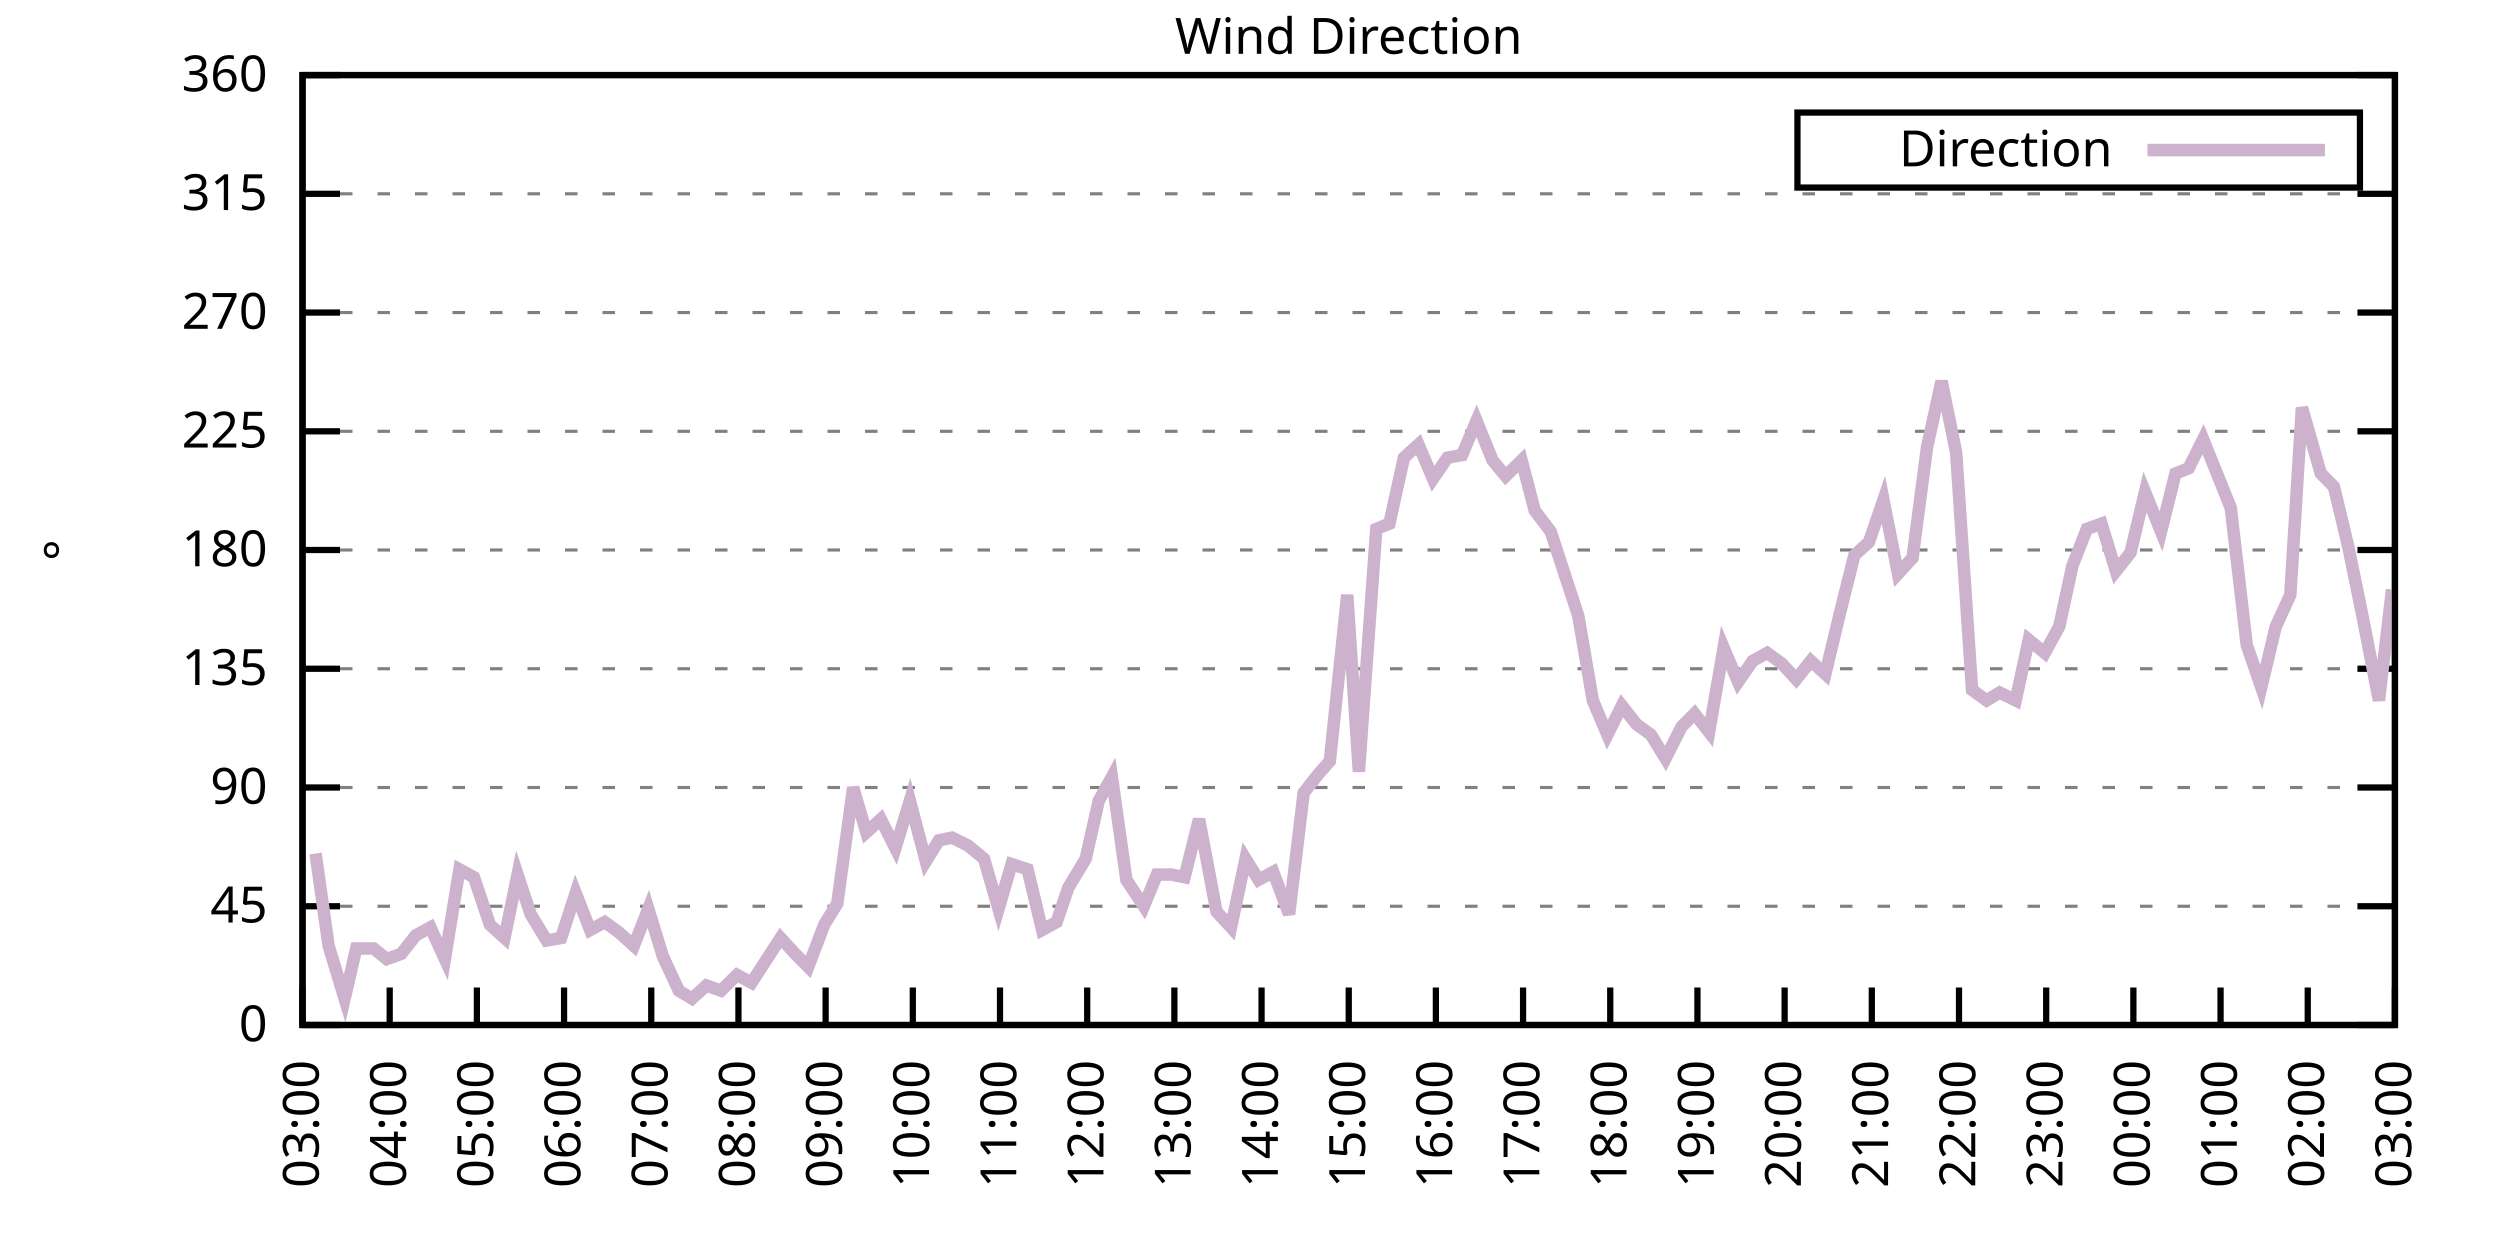
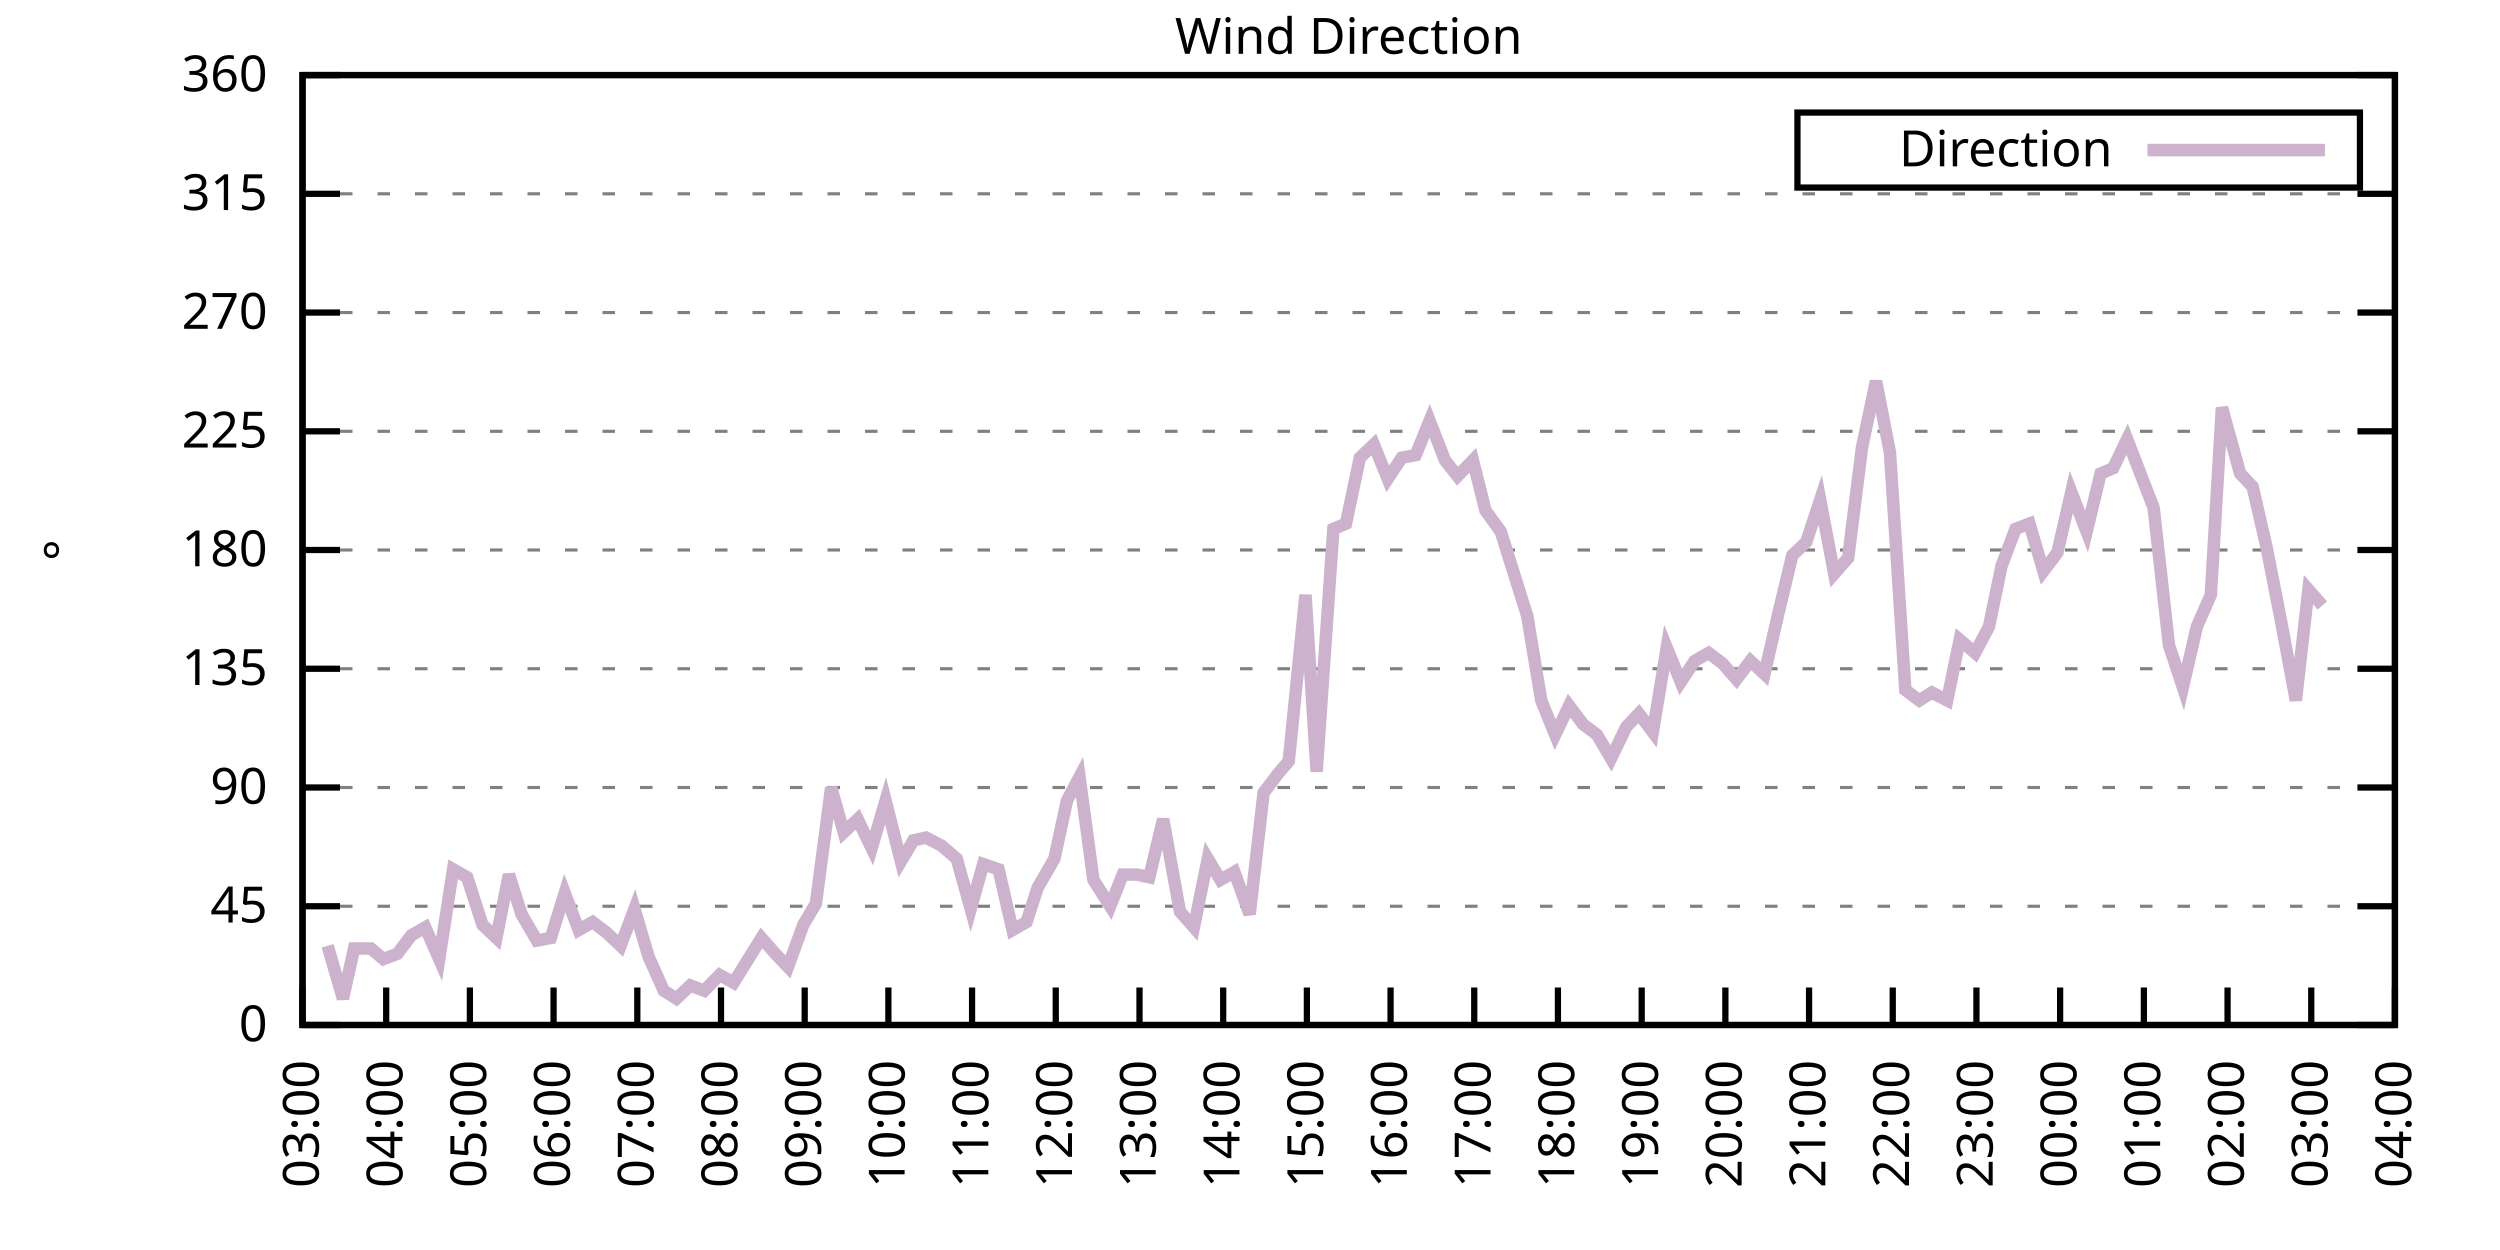
<svg xmlns="http://www.w3.org/2000/svg" xmlns:xlink="http://www.w3.org/1999/xlink" width="400" height="200" viewBox="0 0 400 200">
  <g id="gnuplot_canvas">
    <rect x="0" y="0" width="400" height="200" fill="none" />
    <defs>
      <circle id="gpDot" r="0.5" stroke-width="0.5" stroke="currentColor" />
      <path id="gpPt0" stroke-width="0.333" stroke="currentColor" d="M-1,0 h2 M0,-1 v2" />
      <path id="gpPt1" stroke-width="0.333" stroke="currentColor" d="M-1,-1 L1,1 M1,-1 L-1,1" />
      <path id="gpPt2" stroke-width="0.333" stroke="currentColor" d="M-1,0 L1,0 M0,-1 L0,1 M-1,-1 L1,1 M-1,1 L1,-1" />
      <rect id="gpPt3" stroke-width="0.333" stroke="currentColor" x="-1" y="-1" width="2" height="2" />
      <rect id="gpPt4" stroke-width="0.333" stroke="currentColor" fill="currentColor" x="-1" y="-1" width="2" height="2" />
      <circle id="gpPt5" stroke-width="0.333" stroke="currentColor" cx="0" cy="0" r="1" />
      <use xlink:href="#gpPt5" id="gpPt6" fill="currentColor" stroke="none" />
      <path id="gpPt7" stroke-width="0.333" stroke="currentColor" d="M0,-1.33 L-1.33,0.67 L1.33,0.67 z" />
      <use xlink:href="#gpPt7" id="gpPt8" fill="currentColor" stroke="none" />
      <use xlink:href="#gpPt7" id="gpPt9" stroke="currentColor" transform="rotate(180)" />
      <use xlink:href="#gpPt9" id="gpPt10" fill="currentColor" stroke="none" />
      <use xlink:href="#gpPt3" id="gpPt11" stroke="currentColor" transform="rotate(45)" />
      <use xlink:href="#gpPt11" id="gpPt12" fill="currentColor" stroke="none" />
      <path id="gpPt13" stroke-width="0.333" stroke="currentColor" d="M0,1.330 L1.265,0.411 L0.782,-1.067 L-0.782,-1.076 L-1.265,0.411 z" />
      <use xlink:href="#gpPt13" id="gpPt14" fill="currentColor" stroke="none" />
      <filter id="textbox" filterUnits="objectBoundingBox" x="0" y="0" height="1" width="1">
        <feFlood flood-color="white" flood-opacity="1" result="bgnd" />
        <feComposite in="SourceGraphic" in2="bgnd" operator="atop" />
      </filter>
      <filter id="greybox" filterUnits="objectBoundingBox" x="0" y="0" height="1" width="1">
        <feFlood flood-color="lightgrey" flood-opacity="1" result="grey" />
        <feComposite in="SourceGraphic" in2="grey" operator="atop" />
      </filter>
    </defs>
    <g fill="none" color="white" stroke="currentColor" stroke-width="1.00" stroke-linecap="butt" stroke-linejoin="miter">
</g>
    <g fill="none" color="black" stroke="currentColor" stroke-width="1.00" stroke-linecap="butt" stroke-linejoin="miter">
      <g stroke="none" shape-rendering="crispEdges">
        <polygon fill="rgb(255, 255, 255)" points="48.40,164.00 383.18,164.00 383.18,12.02 48.40,12.02 " />
      </g>
    </g>
    <g fill="none" color="black" stroke="currentColor" stroke-width="1.00" stroke-linecap="butt" stroke-linejoin="miter">
</g>
    <g fill="none" color="black" stroke="black" stroke-width="0.50" stroke-linecap="butt" stroke-linejoin="miter">
</g>
    <g fill="none" color="gray" stroke="currentColor" stroke-width="0.50" stroke-linecap="butt" stroke-linejoin="miter">
      <path stroke="gray" stroke-dasharray="2,4" class="gridline" d="M48.40,164.00 L383.19,164.00  " />
    </g>
    <g fill="none" color="gray" stroke="gray" stroke-width="1.00" stroke-linecap="butt" stroke-linejoin="miter">
</g>
    <g fill="none" color="black" stroke="currentColor" stroke-width="1.00" stroke-linecap="butt" stroke-linejoin="miter">
      <path stroke="black" d="M48.40,164.00 L54.40,164.00 M383.19,164.00 L377.19,164.00  " />
      <g transform="translate(42.80,166.60)" stroke="none" fill="black" font-family="Sans" font-size="8.00" text-anchor="end">
        <text>
          <tspan font-family="Sans"> 0</tspan>
        </text>
      </g>
    </g>
    <g fill="none" color="black" stroke="currentColor" stroke-width="1.00" stroke-linecap="butt" stroke-linejoin="miter">
</g>
    <g fill="none" color="black" stroke="black" stroke-width="0.50" stroke-linecap="butt" stroke-linejoin="miter">
</g>
    <g fill="none" color="gray" stroke="currentColor" stroke-width="0.50" stroke-linecap="butt" stroke-linejoin="miter">
      <path stroke="gray" stroke-dasharray="2,4" class="gridline" d="M48.40,145.00 L383.19,145.00  " />
    </g>
    <g fill="none" color="gray" stroke="gray" stroke-width="1.00" stroke-linecap="butt" stroke-linejoin="miter">
</g>
    <g fill="none" color="black" stroke="currentColor" stroke-width="1.00" stroke-linecap="butt" stroke-linejoin="miter">
      <path stroke="black" d="M48.40,145.00 L54.40,145.00 M383.19,145.00 L377.19,145.00  " />
      <g transform="translate(42.80,147.60)" stroke="none" fill="black" font-family="Sans" font-size="8.00" text-anchor="end">
        <text>
          <tspan font-family="Sans"> 45</tspan>
        </text>
      </g>
    </g>
    <g fill="none" color="black" stroke="currentColor" stroke-width="1.00" stroke-linecap="butt" stroke-linejoin="miter">
</g>
    <g fill="none" color="black" stroke="black" stroke-width="0.50" stroke-linecap="butt" stroke-linejoin="miter">
</g>
    <g fill="none" color="gray" stroke="currentColor" stroke-width="0.50" stroke-linecap="butt" stroke-linejoin="miter">
      <path stroke="gray" stroke-dasharray="2,4" class="gridline" d="M48.40,126.00 L383.19,126.00  " />
    </g>
    <g fill="none" color="gray" stroke="gray" stroke-width="1.00" stroke-linecap="butt" stroke-linejoin="miter">
</g>
    <g fill="none" color="black" stroke="currentColor" stroke-width="1.00" stroke-linecap="butt" stroke-linejoin="miter">
      <path stroke="black" d="M48.40,126.00 L54.40,126.00 M383.19,126.00 L377.19,126.00  " />
      <g transform="translate(42.80,128.60)" stroke="none" fill="black" font-family="Sans" font-size="8.00" text-anchor="end">
        <text>
          <tspan font-family="Sans"> 90</tspan>
        </text>
      </g>
    </g>
    <g fill="none" color="black" stroke="currentColor" stroke-width="1.00" stroke-linecap="butt" stroke-linejoin="miter">
</g>
    <g fill="none" color="black" stroke="black" stroke-width="0.50" stroke-linecap="butt" stroke-linejoin="miter">
</g>
    <g fill="none" color="gray" stroke="currentColor" stroke-width="0.50" stroke-linecap="butt" stroke-linejoin="miter">
      <path stroke="gray" stroke-dasharray="2,4" class="gridline" d="M48.40,107.00 L383.19,107.00  " />
    </g>
    <g fill="none" color="gray" stroke="gray" stroke-width="1.00" stroke-linecap="butt" stroke-linejoin="miter">
</g>
    <g fill="none" color="black" stroke="currentColor" stroke-width="1.00" stroke-linecap="butt" stroke-linejoin="miter">
      <path stroke="black" d="M48.40,107.00 L54.40,107.00 M383.19,107.00 L377.19,107.00  " />
      <g transform="translate(42.80,109.60)" stroke="none" fill="black" font-family="Sans" font-size="8.00" text-anchor="end">
        <text>
          <tspan font-family="Sans"> 135</tspan>
        </text>
      </g>
    </g>
    <g fill="none" color="black" stroke="currentColor" stroke-width="1.00" stroke-linecap="butt" stroke-linejoin="miter">
</g>
    <g fill="none" color="black" stroke="black" stroke-width="0.50" stroke-linecap="butt" stroke-linejoin="miter">
</g>
    <g fill="none" color="gray" stroke="currentColor" stroke-width="0.50" stroke-linecap="butt" stroke-linejoin="miter">
      <path stroke="gray" stroke-dasharray="2,4" class="gridline" d="M48.40,88.00 L383.19,88.00  " />
    </g>
    <g fill="none" color="gray" stroke="gray" stroke-width="1.00" stroke-linecap="butt" stroke-linejoin="miter">
</g>
    <g fill="none" color="black" stroke="currentColor" stroke-width="1.00" stroke-linecap="butt" stroke-linejoin="miter">
      <path stroke="black" d="M48.40,88.00 L54.40,88.00 M383.19,88.00 L377.19,88.00  " />
      <g transform="translate(42.80,90.60)" stroke="none" fill="black" font-family="Sans" font-size="8.00" text-anchor="end">
        <text>
          <tspan font-family="Sans"> 180</tspan>
        </text>
      </g>
    </g>
    <g fill="none" color="black" stroke="currentColor" stroke-width="1.00" stroke-linecap="butt" stroke-linejoin="miter">
</g>
    <g fill="none" color="black" stroke="black" stroke-width="0.50" stroke-linecap="butt" stroke-linejoin="miter">
</g>
    <g fill="none" color="gray" stroke="currentColor" stroke-width="0.50" stroke-linecap="butt" stroke-linejoin="miter">
      <path stroke="gray" stroke-dasharray="2,4" class="gridline" d="M48.40,69.01 L383.19,69.01  " />
    </g>
    <g fill="none" color="gray" stroke="gray" stroke-width="1.00" stroke-linecap="butt" stroke-linejoin="miter">
</g>
    <g fill="none" color="black" stroke="currentColor" stroke-width="1.00" stroke-linecap="butt" stroke-linejoin="miter">
      <path stroke="black" d="M48.40,69.01 L54.40,69.01 M383.19,69.01 L377.19,69.01  " />
      <g transform="translate(42.80,71.61)" stroke="none" fill="black" font-family="Sans" font-size="8.00" text-anchor="end">
        <text>
          <tspan font-family="Sans"> 225</tspan>
        </text>
      </g>
    </g>
    <g fill="none" color="black" stroke="currentColor" stroke-width="1.00" stroke-linecap="butt" stroke-linejoin="miter">
</g>
    <g fill="none" color="black" stroke="black" stroke-width="0.50" stroke-linecap="butt" stroke-linejoin="miter">
</g>
    <g fill="none" color="gray" stroke="currentColor" stroke-width="0.50" stroke-linecap="butt" stroke-linejoin="miter">
      <path stroke="gray" stroke-dasharray="2,4" class="gridline" d="M48.40,50.01 L383.19,50.01  " />
    </g>
    <g fill="none" color="gray" stroke="gray" stroke-width="1.00" stroke-linecap="butt" stroke-linejoin="miter">
</g>
    <g fill="none" color="black" stroke="currentColor" stroke-width="1.00" stroke-linecap="butt" stroke-linejoin="miter">
      <path stroke="black" d="M48.40,50.01 L54.40,50.01 M383.19,50.01 L377.19,50.01  " />
      <g transform="translate(42.80,52.61)" stroke="none" fill="black" font-family="Sans" font-size="8.00" text-anchor="end">
        <text>
          <tspan font-family="Sans"> 270</tspan>
        </text>
      </g>
    </g>
    <g fill="none" color="black" stroke="currentColor" stroke-width="1.00" stroke-linecap="butt" stroke-linejoin="miter">
</g>
    <g fill="none" color="black" stroke="black" stroke-width="0.50" stroke-linecap="butt" stroke-linejoin="miter">
</g>
    <g fill="none" color="gray" stroke="currentColor" stroke-width="0.50" stroke-linecap="butt" stroke-linejoin="miter">
      <path stroke="gray" stroke-dasharray="2,4" class="gridline" d="M48.40,31.01 L383.19,31.01  " />
    </g>
    <g fill="none" color="gray" stroke="gray" stroke-width="1.00" stroke-linecap="butt" stroke-linejoin="miter">
</g>
    <g fill="none" color="black" stroke="currentColor" stroke-width="1.00" stroke-linecap="butt" stroke-linejoin="miter">
      <path stroke="black" d="M48.40,31.01 L54.40,31.01 M383.19,31.01 L377.19,31.01  " />
      <g transform="translate(42.80,33.61)" stroke="none" fill="black" font-family="Sans" font-size="8.00" text-anchor="end">
        <text>
          <tspan font-family="Sans"> 315</tspan>
        </text>
      </g>
    </g>
    <g fill="none" color="black" stroke="currentColor" stroke-width="1.00" stroke-linecap="butt" stroke-linejoin="miter">
</g>
    <g fill="none" color="black" stroke="black" stroke-width="0.50" stroke-linecap="butt" stroke-linejoin="miter">
</g>
    <g fill="none" color="gray" stroke="currentColor" stroke-width="0.50" stroke-linecap="butt" stroke-linejoin="miter">
      <path stroke="gray" stroke-dasharray="2,4" class="gridline" d="M48.40,12.01 L383.19,12.01  " />
    </g>
    <g fill="none" color="gray" stroke="gray" stroke-width="1.00" stroke-linecap="butt" stroke-linejoin="miter">
</g>
    <g fill="none" color="black" stroke="currentColor" stroke-width="1.00" stroke-linecap="butt" stroke-linejoin="miter">
      <path stroke="black" d="M48.40,12.01 L54.40,12.01 M383.19,12.01 L377.19,12.01  " />
      <g transform="translate(42.80,14.61)" stroke="none" fill="black" font-family="Sans" font-size="8.00" text-anchor="end">
        <text>
          <tspan font-family="Sans"> 360</tspan>
        </text>
      </g>
    </g>
    <g fill="none" color="black" stroke="currentColor" stroke-width="1.00" stroke-linecap="butt" stroke-linejoin="miter">
      <path stroke="black" d="M48.40,164.00 L48.40,158.00  " />
      <g transform="translate(51.00,169.60) rotate(270.00)" stroke="none" fill="black" font-family="Sans" font-size="8.00" text-anchor="end">
        <text>
          <tspan font-family="Sans">03:00</tspan>
        </text>
      </g>
    </g>
    <g fill="none" color="black" stroke="currentColor" stroke-width="1.00" stroke-linecap="butt" stroke-linejoin="miter">
-       <path stroke="black" d="M62.35,164.00 L62.35,158.00  " />
-       <g transform="translate(64.95,169.60) rotate(270.00)" stroke="none" fill="black" font-family="Sans" font-size="8.00" text-anchor="end">
+       <path stroke="black" d="M61.79,164.00 L61.79,158.00  " />
+       <g transform="translate(64.39,169.60) rotate(270.00)" stroke="none" fill="black" font-family="Sans" font-size="8.00" text-anchor="end">
        <text>
          <tspan font-family="Sans">04:00</tspan>
        </text>
      </g>
    </g>
    <g fill="none" color="black" stroke="currentColor" stroke-width="1.00" stroke-linecap="butt" stroke-linejoin="miter">
-       <path stroke="black" d="M76.30,164.00 L76.30,158.00  " />
-       <g transform="translate(78.90,169.60) rotate(270.00)" stroke="none" fill="black" font-family="Sans" font-size="8.00" text-anchor="end">
+       <path stroke="black" d="M75.18,164.00 L75.18,158.00  " />
+       <g transform="translate(77.78,169.60) rotate(270.00)" stroke="none" fill="black" font-family="Sans" font-size="8.00" text-anchor="end">
        <text>
          <tspan font-family="Sans">05:00</tspan>
        </text>
      </g>
    </g>
    <g fill="none" color="black" stroke="currentColor" stroke-width="1.00" stroke-linecap="butt" stroke-linejoin="miter">
-       <path stroke="black" d="M90.25,164.00 L90.25,158.00  " />
-       <g transform="translate(92.85,169.60) rotate(270.00)" stroke="none" fill="black" font-family="Sans" font-size="8.00" text-anchor="end">
+       <path stroke="black" d="M88.57,164.00 L88.57,158.00  " />
+       <g transform="translate(91.17,169.60) rotate(270.00)" stroke="none" fill="black" font-family="Sans" font-size="8.00" text-anchor="end">
        <text>
          <tspan font-family="Sans">06:00</tspan>
        </text>
      </g>
    </g>
    <g fill="none" color="black" stroke="currentColor" stroke-width="1.00" stroke-linecap="butt" stroke-linejoin="miter">
-       <path stroke="black" d="M104.20,164.00 L104.20,158.00  " />
-       <g transform="translate(106.80,169.60) rotate(270.00)" stroke="none" fill="black" font-family="Sans" font-size="8.00" text-anchor="end">
+       <path stroke="black" d="M101.97,164.00 L101.97,158.00  " />
+       <g transform="translate(104.57,169.60) rotate(270.00)" stroke="none" fill="black" font-family="Sans" font-size="8.00" text-anchor="end">
        <text>
          <tspan font-family="Sans">07:00</tspan>
        </text>
      </g>
    </g>
    <g fill="none" color="black" stroke="currentColor" stroke-width="1.00" stroke-linecap="butt" stroke-linejoin="miter">
-       <path stroke="black" d="M118.15,164.00 L118.15,158.00  " />
-       <g transform="translate(120.75,169.60) rotate(270.00)" stroke="none" fill="black" font-family="Sans" font-size="8.00" text-anchor="end">
+       <path stroke="black" d="M115.36,164.00 L115.36,158.00  " />
+       <g transform="translate(117.96,169.60) rotate(270.00)" stroke="none" fill="black" font-family="Sans" font-size="8.00" text-anchor="end">
        <text>
          <tspan font-family="Sans">08:00</tspan>
        </text>
      </g>
    </g>
    <g fill="none" color="black" stroke="currentColor" stroke-width="1.00" stroke-linecap="butt" stroke-linejoin="miter">
-       <path stroke="black" d="M132.10,164.00 L132.10,158.00  " />
-       <g transform="translate(134.70,169.60) rotate(270.00)" stroke="none" fill="black" font-family="Sans" font-size="8.00" text-anchor="end">
+       <path stroke="black" d="M128.75,164.00 L128.75,158.00  " />
+       <g transform="translate(131.35,169.60) rotate(270.00)" stroke="none" fill="black" font-family="Sans" font-size="8.00" text-anchor="end">
        <text>
          <tspan font-family="Sans">09:00</tspan>
        </text>
      </g>
    </g>
    <g fill="none" color="black" stroke="currentColor" stroke-width="1.00" stroke-linecap="butt" stroke-linejoin="miter">
-       <path stroke="black" d="M146.05,164.00 L146.05,158.00  " />
-       <g transform="translate(148.65,169.60) rotate(270.00)" stroke="none" fill="black" font-family="Sans" font-size="8.00" text-anchor="end">
+       <path stroke="black" d="M142.14,164.00 L142.14,158.00  " />
+       <g transform="translate(144.74,169.60) rotate(270.00)" stroke="none" fill="black" font-family="Sans" font-size="8.00" text-anchor="end">
        <text>
          <tspan font-family="Sans">10:00</tspan>
        </text>
      </g>
    </g>
    <g fill="none" color="black" stroke="currentColor" stroke-width="1.00" stroke-linecap="butt" stroke-linejoin="miter">
-       <path stroke="black" d="M160.00,164.00 L160.00,158.00  " />
-       <g transform="translate(162.60,169.60) rotate(270.00)" stroke="none" fill="black" font-family="Sans" font-size="8.00" text-anchor="end">
+       <path stroke="black" d="M155.53,164.00 L155.53,158.00  " />
+       <g transform="translate(158.13,169.60) rotate(270.00)" stroke="none" fill="black" font-family="Sans" font-size="8.00" text-anchor="end">
        <text>
          <tspan font-family="Sans">11:00</tspan>
        </text>
      </g>
    </g>
    <g fill="none" color="black" stroke="currentColor" stroke-width="1.00" stroke-linecap="butt" stroke-linejoin="miter">
-       <path stroke="black" d="M173.95,164.00 L173.95,158.00  " />
-       <g transform="translate(176.55,169.60) rotate(270.00)" stroke="none" fill="black" font-family="Sans" font-size="8.00" text-anchor="end">
+       <path stroke="black" d="M168.92,164.00 L168.92,158.00  " />
+       <g transform="translate(171.52,169.60) rotate(270.00)" stroke="none" fill="black" font-family="Sans" font-size="8.00" text-anchor="end">
        <text>
          <tspan font-family="Sans">12:00</tspan>
        </text>
      </g>
    </g>
    <g fill="none" color="black" stroke="currentColor" stroke-width="1.00" stroke-linecap="butt" stroke-linejoin="miter">
-       <path stroke="black" d="M187.90,164.00 L187.90,158.00  " />
-       <g transform="translate(190.50,169.60) rotate(270.00)" stroke="none" fill="black" font-family="Sans" font-size="8.00" text-anchor="end">
+       <path stroke="black" d="M182.32,164.00 L182.32,158.00  " />
+       <g transform="translate(184.92,169.60) rotate(270.00)" stroke="none" fill="black" font-family="Sans" font-size="8.00" text-anchor="end">
        <text>
          <tspan font-family="Sans">13:00</tspan>
        </text>
      </g>
    </g>
    <g fill="none" color="black" stroke="currentColor" stroke-width="1.00" stroke-linecap="butt" stroke-linejoin="miter">
-       <path stroke="black" d="M201.85,164.00 L201.85,158.00  " />
-       <g transform="translate(204.45,169.60) rotate(270.00)" stroke="none" fill="black" font-family="Sans" font-size="8.00" text-anchor="end">
+       <path stroke="black" d="M195.71,164.00 L195.71,158.00  " />
+       <g transform="translate(198.31,169.60) rotate(270.00)" stroke="none" fill="black" font-family="Sans" font-size="8.00" text-anchor="end">
        <text>
          <tspan font-family="Sans">14:00</tspan>
        </text>
      </g>
    </g>
    <g fill="none" color="black" stroke="currentColor" stroke-width="1.00" stroke-linecap="butt" stroke-linejoin="miter">
-       <path stroke="black" d="M215.80,164.00 L215.80,158.00  " />
-       <g transform="translate(218.40,169.60) rotate(270.00)" stroke="none" fill="black" font-family="Sans" font-size="8.00" text-anchor="end">
+       <path stroke="black" d="M209.10,164.00 L209.10,158.00  " />
+       <g transform="translate(211.70,169.60) rotate(270.00)" stroke="none" fill="black" font-family="Sans" font-size="8.00" text-anchor="end">
        <text>
          <tspan font-family="Sans">15:00</tspan>
        </text>
      </g>
    </g>
    <g fill="none" color="black" stroke="currentColor" stroke-width="1.00" stroke-linecap="butt" stroke-linejoin="miter">
-       <path stroke="black" d="M229.74,164.00 L229.74,158.00  " />
-       <g transform="translate(232.34,169.60) rotate(270.00)" stroke="none" fill="black" font-family="Sans" font-size="8.00" text-anchor="end">
+       <path stroke="black" d="M222.49,164.00 L222.49,158.00  " />
+       <g transform="translate(225.09,169.60) rotate(270.00)" stroke="none" fill="black" font-family="Sans" font-size="8.00" text-anchor="end">
        <text>
          <tspan font-family="Sans">16:00</tspan>
        </text>
      </g>
    </g>
    <g fill="none" color="black" stroke="currentColor" stroke-width="1.00" stroke-linecap="butt" stroke-linejoin="miter">
-       <path stroke="black" d="M243.69,164.00 L243.69,158.00  " />
-       <g transform="translate(246.29,169.60) rotate(270.00)" stroke="none" fill="black" font-family="Sans" font-size="8.00" text-anchor="end">
+       <path stroke="black" d="M235.88,164.00 L235.88,158.00  " />
+       <g transform="translate(238.48,169.60) rotate(270.00)" stroke="none" fill="black" font-family="Sans" font-size="8.00" text-anchor="end">
        <text>
          <tspan font-family="Sans">17:00</tspan>
        </text>
      </g>
    </g>
    <g fill="none" color="black" stroke="currentColor" stroke-width="1.00" stroke-linecap="butt" stroke-linejoin="miter">
-       <path stroke="black" d="M257.64,164.00 L257.64,158.00  " />
-       <g transform="translate(260.24,169.60) rotate(270.00)" stroke="none" fill="black" font-family="Sans" font-size="8.00" text-anchor="end">
+       <path stroke="black" d="M249.27,164.00 L249.27,158.00  " />
+       <g transform="translate(251.87,169.60) rotate(270.00)" stroke="none" fill="black" font-family="Sans" font-size="8.00" text-anchor="end">
        <text>
          <tspan font-family="Sans">18:00</tspan>
        </text>
      </g>
    </g>
    <g fill="none" color="black" stroke="currentColor" stroke-width="1.00" stroke-linecap="butt" stroke-linejoin="miter">
-       <path stroke="black" d="M271.59,164.00 L271.59,158.00  " />
-       <g transform="translate(274.19,169.60) rotate(270.00)" stroke="none" fill="black" font-family="Sans" font-size="8.00" text-anchor="end">
+       <path stroke="black" d="M262.67,164.00 L262.67,158.00  " />
+       <g transform="translate(265.27,169.60) rotate(270.00)" stroke="none" fill="black" font-family="Sans" font-size="8.00" text-anchor="end">
        <text>
          <tspan font-family="Sans">19:00</tspan>
        </text>
      </g>
    </g>
    <g fill="none" color="black" stroke="currentColor" stroke-width="1.00" stroke-linecap="butt" stroke-linejoin="miter">
-       <path stroke="black" d="M285.54,164.00 L285.54,158.00  " />
-       <g transform="translate(288.14,169.60) rotate(270.00)" stroke="none" fill="black" font-family="Sans" font-size="8.00" text-anchor="end">
+       <path stroke="black" d="M276.06,164.00 L276.06,158.00  " />
+       <g transform="translate(278.66,169.60) rotate(270.00)" stroke="none" fill="black" font-family="Sans" font-size="8.00" text-anchor="end">
        <text>
          <tspan font-family="Sans">20:00</tspan>
        </text>
      </g>
    </g>
    <g fill="none" color="black" stroke="currentColor" stroke-width="1.00" stroke-linecap="butt" stroke-linejoin="miter">
-       <path stroke="black" d="M299.49,164.00 L299.49,158.00  " />
-       <g transform="translate(302.09,169.60) rotate(270.00)" stroke="none" fill="black" font-family="Sans" font-size="8.00" text-anchor="end">
+       <path stroke="black" d="M289.45,164.00 L289.45,158.00  " />
+       <g transform="translate(292.05,169.60) rotate(270.00)" stroke="none" fill="black" font-family="Sans" font-size="8.00" text-anchor="end">
        <text>
          <tspan font-family="Sans">21:00</tspan>
        </text>
      </g>
    </g>
    <g fill="none" color="black" stroke="currentColor" stroke-width="1.00" stroke-linecap="butt" stroke-linejoin="miter">
-       <path stroke="black" d="M313.44,164.00 L313.44,158.00  " />
-       <g transform="translate(316.04,169.60) rotate(270.00)" stroke="none" fill="black" font-family="Sans" font-size="8.00" text-anchor="end">
+       <path stroke="black" d="M302.84,164.00 L302.84,158.00  " />
+       <g transform="translate(305.44,169.60) rotate(270.00)" stroke="none" fill="black" font-family="Sans" font-size="8.00" text-anchor="end">
        <text>
          <tspan font-family="Sans">22:00</tspan>
        </text>
      </g>
    </g>
    <g fill="none" color="black" stroke="currentColor" stroke-width="1.00" stroke-linecap="butt" stroke-linejoin="miter">
-       <path stroke="black" d="M327.39,164.00 L327.39,158.00  " />
-       <g transform="translate(329.99,169.60) rotate(270.00)" stroke="none" fill="black" font-family="Sans" font-size="8.00" text-anchor="end">
+       <path stroke="black" d="M316.23,164.00 L316.23,158.00  " />
+       <g transform="translate(318.83,169.60) rotate(270.00)" stroke="none" fill="black" font-family="Sans" font-size="8.00" text-anchor="end">
        <text>
          <tspan font-family="Sans">23:00</tspan>
        </text>
      </g>
    </g>
    <g fill="none" color="black" stroke="currentColor" stroke-width="1.00" stroke-linecap="butt" stroke-linejoin="miter">
-       <path stroke="black" d="M341.34,164.00 L341.34,158.00  " />
-       <g transform="translate(343.94,169.60) rotate(270.00)" stroke="none" fill="black" font-family="Sans" font-size="8.00" text-anchor="end">
+       <path stroke="black" d="M329.62,164.00 L329.62,158.00  " />
+       <g transform="translate(332.22,169.60) rotate(270.00)" stroke="none" fill="black" font-family="Sans" font-size="8.00" text-anchor="end">
        <text>
          <tspan font-family="Sans">00:00</tspan>
        </text>
      </g>
    </g>
    <g fill="none" color="black" stroke="currentColor" stroke-width="1.00" stroke-linecap="butt" stroke-linejoin="miter">
-       <path stroke="black" d="M355.29,164.00 L355.29,158.00  " />
-       <g transform="translate(357.89,169.60) rotate(270.00)" stroke="none" fill="black" font-family="Sans" font-size="8.00" text-anchor="end">
+       <path stroke="black" d="M343.02,164.00 L343.02,158.00  " />
+       <g transform="translate(345.62,169.60) rotate(270.00)" stroke="none" fill="black" font-family="Sans" font-size="8.00" text-anchor="end">
        <text>
          <tspan font-family="Sans">01:00</tspan>
        </text>
      </g>
    </g>
    <g fill="none" color="black" stroke="currentColor" stroke-width="1.00" stroke-linecap="butt" stroke-linejoin="miter">
-       <path stroke="black" d="M369.24,164.00 L369.24,158.00  " />
-       <g transform="translate(371.84,169.60) rotate(270.00)" stroke="none" fill="black" font-family="Sans" font-size="8.00" text-anchor="end">
+       <path stroke="black" d="M356.41,164.00 L356.41,158.00  " />
+       <g transform="translate(359.01,169.60) rotate(270.00)" stroke="none" fill="black" font-family="Sans" font-size="8.00" text-anchor="end">
        <text>
          <tspan font-family="Sans">02:00</tspan>
+         </text>
+       </g>
+     </g>
+     <g fill="none" color="black" stroke="currentColor" stroke-width="1.00" stroke-linecap="butt" stroke-linejoin="miter">
+       <path stroke="black" d="M369.80,164.00 L369.80,158.00  " />
+       <g transform="translate(372.40,169.60) rotate(270.00)" stroke="none" fill="black" font-family="Sans" font-size="8.00" text-anchor="end">
+         <text>
+           <tspan font-family="Sans">03:00</tspan>
        </text>
      </g>
    </g>
    <g fill="none" color="black" stroke="currentColor" stroke-width="1.00" stroke-linecap="butt" stroke-linejoin="miter">
      <path stroke="black" d="M383.19,164.00 L383.19,158.00  " />
      <g transform="translate(385.79,169.60) rotate(270.00)" stroke="none" fill="black" font-family="Sans" font-size="8.00" text-anchor="end">
        <text>
-           <tspan font-family="Sans">03:00</tspan>
+           <tspan font-family="Sans">04:00</tspan>
        </text>
      </g>
    </g>
    <g fill="none" color="black" stroke="currentColor" stroke-width="1.00" stroke-linecap="butt" stroke-linejoin="miter">
</g>
    <g fill="none" color="black" stroke="currentColor" stroke-width="1.00" stroke-linecap="butt" stroke-linejoin="miter">
      <path stroke="black" d="M48.40,12.01 L48.40,164.00 L383.19,164.00 L383.19,12.01 L48.40,12.01 Z  " />
    </g>
    <g fill="none" color="black" stroke="currentColor" stroke-width="1.00" stroke-linecap="butt" stroke-linejoin="miter">
</g>
    <g fill="none" color="black" stroke="currentColor" stroke-width="1.00" stroke-linecap="butt" stroke-linejoin="miter">
      <path stroke="black" d="M287.59,30.01 L287.59,18.01 L377.59,18.01 L377.59,30.01 L287.59,30.01 Z  " />
    </g>
    <g id="Wind_direction_plot_1">
      <g fill="none" color="white" stroke="black" stroke-width="2.00" stroke-linecap="butt" stroke-linejoin="miter">
</g>
      <g fill="none" color="black" stroke="currentColor" stroke-width="2.00" stroke-linecap="butt" stroke-linejoin="miter">
        <g transform="translate(337.99,26.61)" stroke="none" fill="black" font-family="Sans" font-size="8.00" text-anchor="end">
          <text>
            <tspan font-family="Sans">Direction</tspan>
          </text>
        </g>
      </g>
      <g fill="none" color="black" stroke="currentColor" stroke-width="2.00" stroke-linecap="butt" stroke-linejoin="miter">
-         <path stroke="rgb(204, 178, 204)" d="M343.59,24.01 L371.99,24.01 M50.49,136.56 L52.58,151.33 L55.14,159.78 L57.00,151.76 L59.79,151.76 L61.88,153.45   L64.21,152.60 L66.53,149.65 L68.86,148.38 L71.18,153.45 L73.51,139.09 L75.83,140.36 L78.39,147.96 L80.72,150.07   L82.81,139.93 L84.90,146.27 L87.46,150.49 L89.78,150.07 L92.11,142.89 L94.43,148.80 L96.76,147.53 L99.08,149.22   L101.41,151.33 L103.73,145.42 L106.06,153.02 L108.62,158.51 L110.71,159.78 L113.03,157.67 L115.36,158.51 L117.92,155.98   L120.24,157.24 L124.89,150.07 L127.22,152.60 L129.31,154.71 L131.87,147.96 L133.96,144.58 L136.51,126.00 L138.61,133.18   L140.93,131.07 L143.26,135.71 L145.58,128.11 L148.14,137.82 L150.23,134.45 L152.32,134.02 L154.88,135.29 L157.44,137.40   L159.76,145.42 L161.86,138.25 L164.41,139.09 L166.74,148.80 L169.06,147.53 L170.92,142.05 L173.71,137.40 L175.81,128.11   L177.90,124.31 L180.22,140.78 L183.01,145.00 L185.11,139.93 L187.43,139.93 L189.52,140.36 L191.85,131.07 L194.64,145.85   L196.96,148.38 L199.29,137.40 L201.38,140.78 L203.71,139.51 L206.26,146.27 L208.59,126.85 L210.91,123.89 L212.77,121.78   L215.56,95.18 L217.42,123.47 L220.21,84.63 L222.30,83.78 L224.63,73.23 L226.95,71.12 L229.28,76.61 L231.60,73.23   L233.93,72.81 L236.25,67.32 L238.81,73.65 L240.90,76.18 L243.46,73.65 L245.55,81.67 L248.11,85.05 L252.53,98.56   L254.85,112.07 L257.18,117.56 L259.50,112.91 L261.83,115.87 L264.15,117.56 L266.48,121.36 L269.04,116.29 L271.13,114.18   L273.45,117.14 L275.78,103.63 L278.10,109.11 L280.43,105.74 L282.75,104.47 L285.08,106.16 L287.40,108.69 L289.73,105.74   L292.05,107.85 L294.38,98.14 L296.70,88.85 L299.03,86.74 L301.35,79.98 L303.68,91.80 L306.00,89.27 L308.33,71.54   L310.65,60.98 L312.98,72.38 L315.53,110.38 L317.86,112.07 L319.95,110.80 L322.51,112.07 L324.60,102.36 L327.16,104.47   L329.48,100.25 L331.58,90.54 L333.90,84.63 L336.23,83.78 L338.55,91.38 L340.88,88.43 L343.20,78.72 L345.76,85.05   L348.08,75.76 L350.18,74.92 L352.50,70.27 L356.92,81.25 L359.48,103.20 L361.80,109.96 L364.13,100.25 L366.45,95.18   L368.31,65.21 L371.33,75.76 L373.43,77.87 L375.75,87.58 L378.08,98.98 L380.63,112.07 L382.73,94.34  " />
+         <path stroke="rgb(204, 178, 204)" d="M343.59,24.01 L371.99,24.01 M52.42,151.33 L54.87,159.78 L56.66,151.76 L59.34,151.76 L61.35,153.45 L63.58,152.60   L65.81,149.65 L68.04,148.38 L70.27,153.45 L72.50,139.09 L74.74,140.36 L77.19,147.96 L79.42,150.07 L81.43,139.93   L83.44,146.27 L85.90,150.49 L88.13,150.07 L90.36,142.89 L92.59,148.80 L94.82,147.53 L97.06,149.22 L99.29,151.33   L101.52,145.42 L103.75,153.02 L106.21,158.51 L108.22,159.78 L110.45,157.67 L112.68,158.51 L115.13,155.98 L117.37,157.24   L121.83,150.07 L124.06,152.60 L126.07,154.71 L128.53,147.96 L130.54,144.58 L132.99,126.00 L135.00,133.18 L137.23,131.07   L139.46,135.71 L141.69,128.11 L144.15,137.82 L146.16,134.45 L148.17,134.02 L150.62,135.29 L153.08,137.40 L155.31,145.42   L157.32,138.25 L159.77,139.09 L162.01,148.80 L164.24,147.53 L166.02,142.05 L168.70,137.40 L170.71,128.11 L172.72,124.31   L174.95,140.78 L177.63,145.00 L179.64,139.93 L181.87,139.93 L183.88,140.36 L186.11,131.07 L188.79,145.85 L191.02,148.38   L193.25,137.40 L195.26,140.78 L197.49,139.51 L199.95,146.27 L202.18,126.85 L204.41,123.89 L206.20,121.78 L208.88,95.18   L210.66,123.47 L213.34,84.63 L215.35,83.78 L217.58,73.23 L219.81,71.12 L222.04,76.61 L224.28,73.23 L226.51,72.81   L228.74,67.32 L231.20,73.65 L233.20,76.18 L235.66,73.65 L237.67,81.67 L240.12,85.05 L244.36,98.56 L246.60,112.07   L248.83,117.56 L251.06,112.91 L253.29,115.87 L255.52,117.56 L257.76,121.36 L260.21,116.29 L262.22,114.18 L264.45,117.14   L266.68,103.63 L268.92,109.11 L271.15,105.74 L273.38,104.47 L275.61,106.16 L277.84,108.69 L280.07,105.74 L282.31,107.85   L284.54,98.14 L286.77,88.85 L289.00,86.74 L291.23,79.98 L293.47,91.80 L295.70,89.27 L297.93,71.54 L300.16,60.98   L302.39,72.38 L304.85,110.38 L307.08,112.07 L309.09,110.80 L311.54,112.07 L313.55,102.36 L316.01,104.47 L318.24,100.25   L320.25,90.54 L322.48,84.63 L324.71,83.78 L326.95,91.38 L329.18,88.43 L331.41,78.72 L333.86,85.05 L336.10,75.76   L338.10,74.92 L340.34,70.27 L344.58,81.25 L347.03,103.20 L349.26,109.96 L351.50,100.25 L353.73,95.18 L355.51,65.21   L358.42,75.76 L360.42,77.87 L362.66,87.58 L364.89,98.98 L367.34,112.07 L369.35,94.34 L371.58,96.87  " />
      </g>
    </g>
    <g fill="none" color="black" stroke="currentColor" stroke-width="2.00" stroke-linecap="butt" stroke-linejoin="miter">
</g>
    <g fill="none" color="black" stroke="black" stroke-width="1.00" stroke-linecap="butt" stroke-linejoin="miter">
</g>
    <g fill="none" color="black" stroke="currentColor" stroke-width="1.00" stroke-linecap="butt" stroke-linejoin="miter">
      <path stroke="black" d="M48.40,12.01 L48.40,164.00 L383.19,164.00 L383.19,12.01 L48.40,12.01 Z  " />
      <g transform="translate(12.80,88.01) rotate(270.00)" stroke="none" fill="black" font-family="Sans" font-size="8.00" text-anchor="middle">
        <text>
          <tspan font-family="Sans">°</tspan>
        </text>
      </g>
    </g>
    <g fill="none" color="black" stroke="currentColor" stroke-width="1.00" stroke-linecap="butt" stroke-linejoin="miter">
</g>
    <g fill="none" color="black" stroke="currentColor" stroke-width="1.00" stroke-linecap="butt" stroke-linejoin="miter">
      <g transform="translate(215.79,8.61)" stroke="none" fill="black" font-family="Sans" font-size="8.00" text-anchor="middle">
        <text>
          <tspan font-family="Sans">Wind Direction</tspan>
        </text>
      </g>
    </g>
    <g fill="none" color="black" stroke="currentColor" stroke-width="1.00" stroke-linecap="butt" stroke-linejoin="miter">
</g>
  </g>
</svg>
